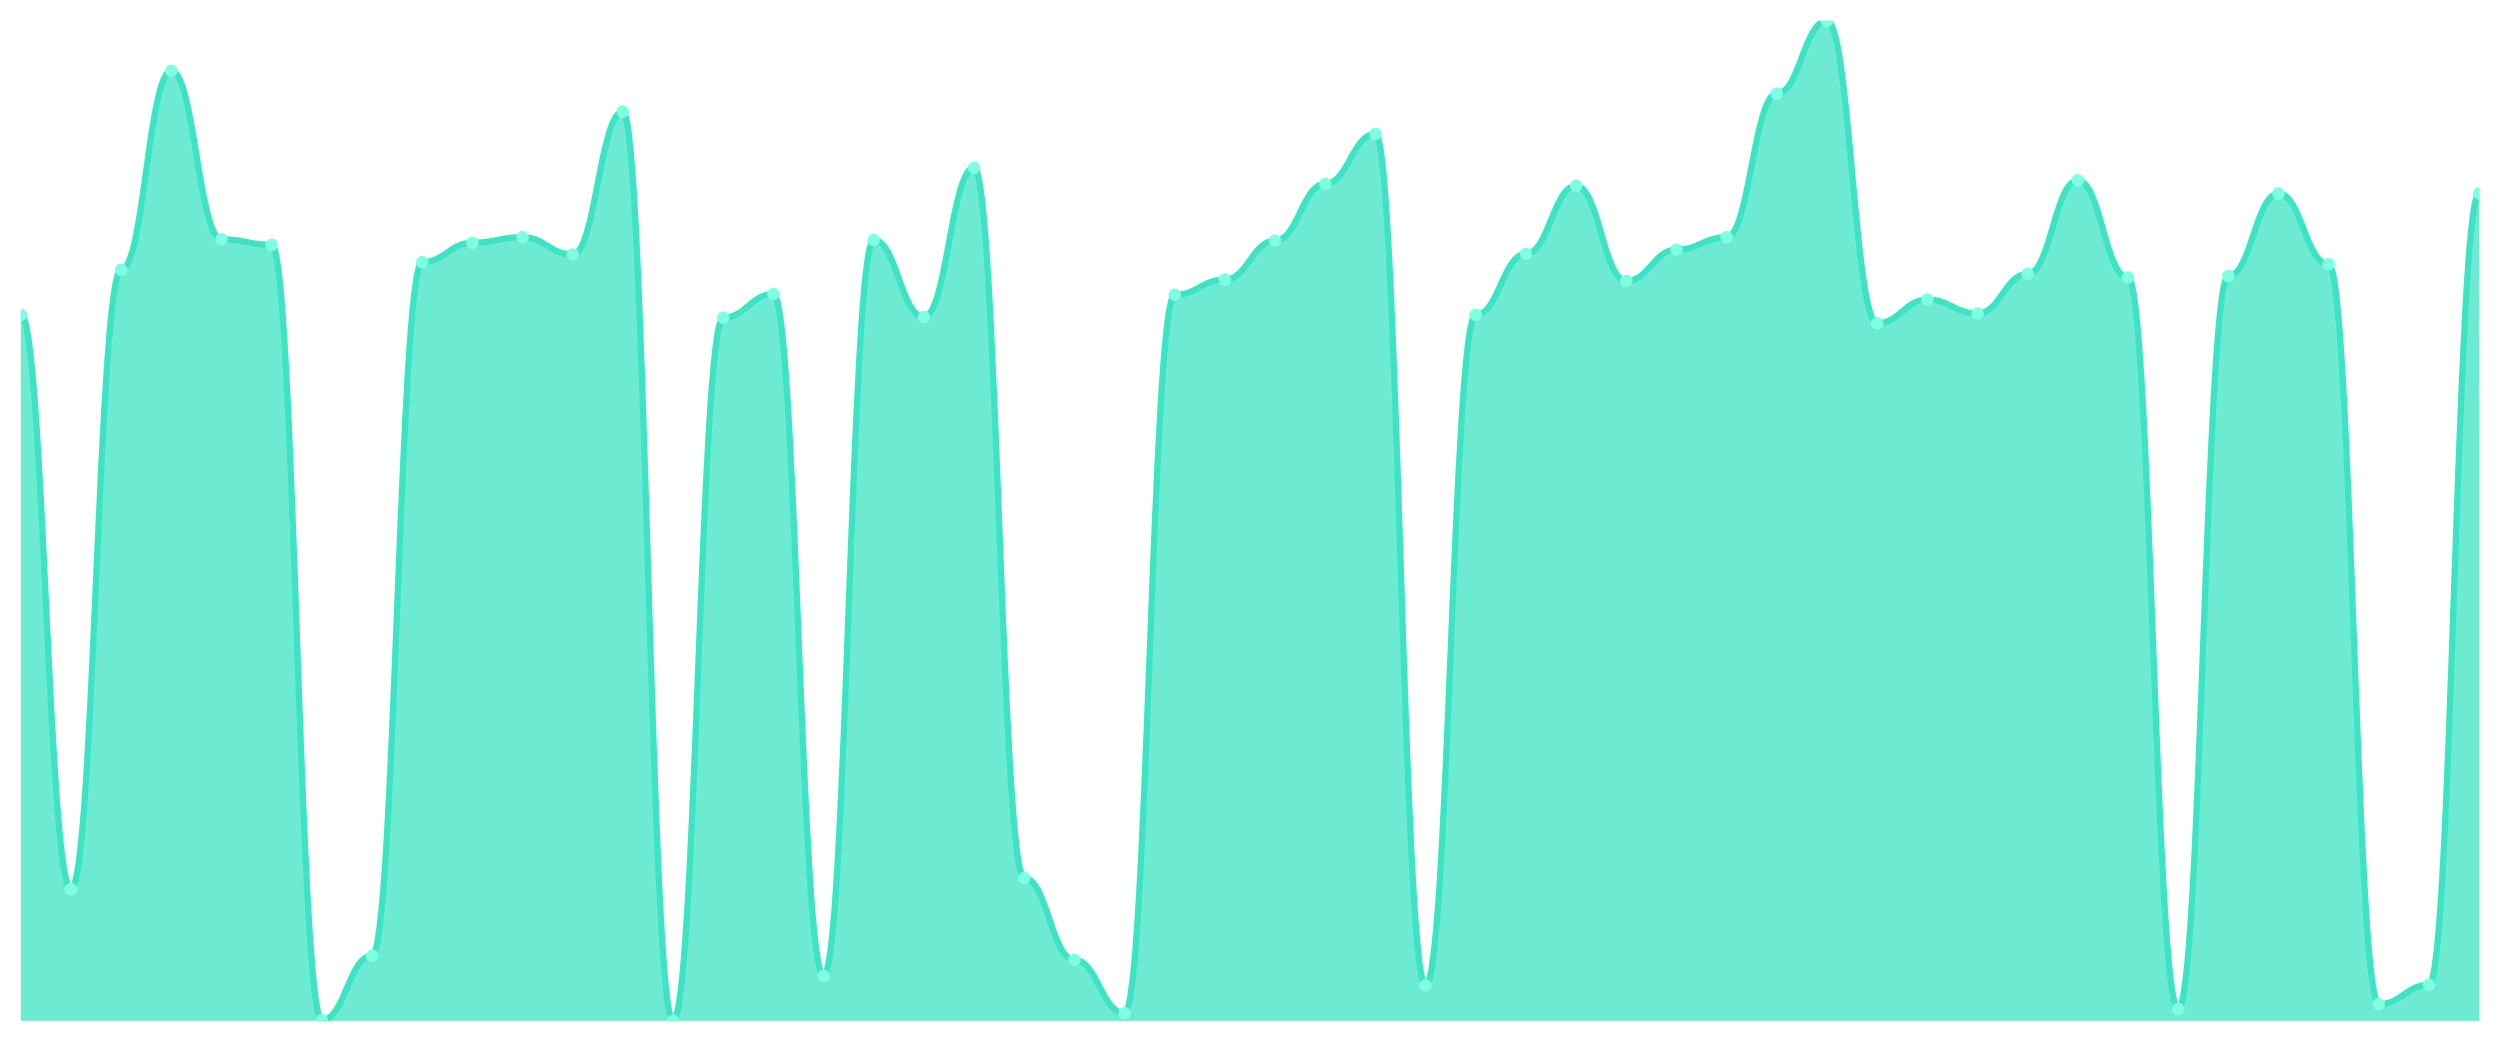
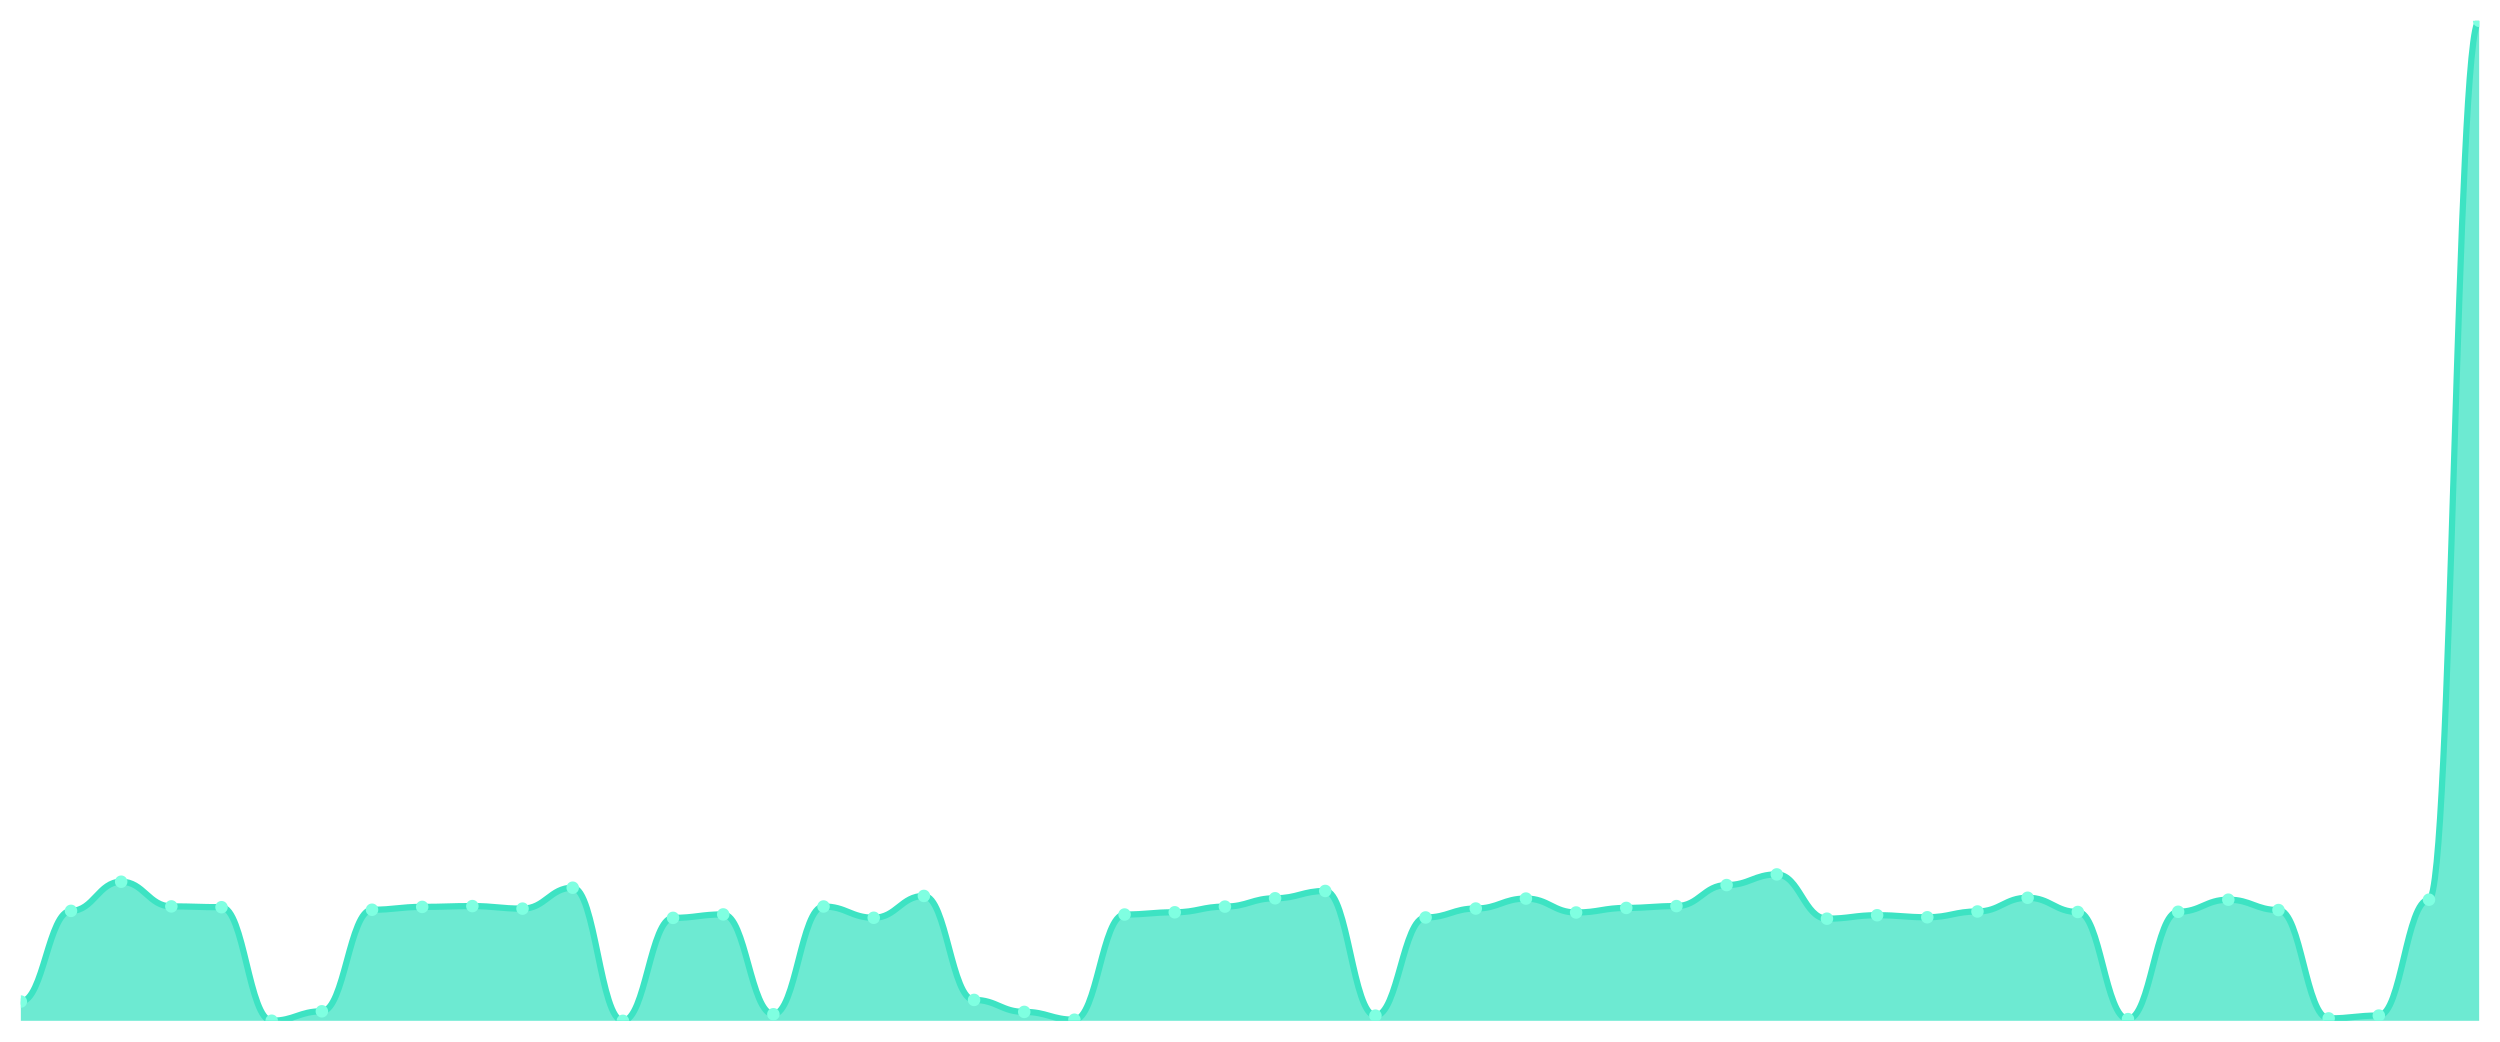
<svg xmlns="http://www.w3.org/2000/svg" viewBox="0 0 1200 500" width="1200" height="500">
  <defs>
    <clipPath id="c">
      <rect x="10" y="10" width="1180" height="480" />
    </clipPath>
  </defs>
  <rect width="1200" height="500" fill="none" />
  <g clip-path="url(#c)">
-     <path d="M 10,490 L 10,151.137 C 20.837,151.137 23.245,426.755 34.082,426.755 C 44.918,426.755 47.327,129.501 58.163,129.501 C 69,129.501 71.408,33.967 82.245,33.967 C 93.082,33.967 95.49,114.854 106.327,114.854 C 117.163,114.854 119.571,117.517 130.408,117.517 C 141.245,117.517 143.653,489.667 154.49,489.667 C 165.327,489.667 167.735,458.71 178.571,458.71 C 189.408,458.71 191.816,125.839 202.653,125.839 C 213.49,125.839 215.898,116.519 226.735,116.519 C 237.571,116.519 239.98,113.856 250.816,113.856 C 261.653,113.856 264.061,122.178 274.898,122.178 C 285.735,122.178 288.143,53.606 298.98,53.606 C 309.816,53.606 312.224,490 323.061,490 C 333.898,490 336.306,152.469 347.143,152.469 C 357.98,152.469 360.388,141.151 371.224,141.151 C 382.061,141.151 384.469,468.363 395.306,468.363 C 406.143,468.363 408.551,115.187 419.388,115.187 C 430.224,115.187 432.633,152.136 443.469,152.136 C 454.306,152.136 456.714,80.569 467.551,80.569 C 478.388,80.569 480.796,421.429 491.633,421.429 C 502.469,421.429 504.878,460.707 515.714,460.707 C 526.551,460.707 528.959,486.338 539.796,486.338 C 550.633,486.338 553.041,141.484 563.878,141.484 C 574.714,141.484 577.122,134.161 587.959,134.161 C 598.796,134.161 601.204,115.52 612.041,115.52 C 622.878,115.52 625.286,88.225 636.122,88.225 C 646.959,88.225 649.367,64.258 660.204,64.258 C 671.041,64.258 673.449,473.024 684.286,473.024 C 695.122,473.024 697.531,151.137 708.367,151.137 C 719.204,151.137 721.612,121.845 732.449,121.845 C 743.286,121.845 745.694,89.223 756.531,89.223 C 767.367,89.223 769.776,134.827 780.612,134.827 C 791.449,134.827 793.857,119.847 804.694,119.847 C 815.531,119.847 817.939,113.856 828.776,113.856 C 839.612,113.856 842.02,44.951 852.857,44.951 C 863.694,44.951 866.102,10 876.939,10 C 887.776,10 890.184,155.132 901.02,155.132 C 911.857,155.132 914.265,143.814 925.102,143.814 C 935.939,143.814 938.347,150.472 949.184,150.472 C 960.02,150.472 962.429,131.498 973.265,131.498 C 984.102,131.498 986.51,86.56 997.347,86.56 C 1008.184,86.56 1010.592,133.162 1021.429,133.162 C 1032.265,133.162 1034.673,484.341 1045.51,484.341 C 1056.347,484.341 1058.755,132.497 1069.592,132.497 C 1080.429,132.497 1082.837,92.885 1093.673,92.885 C 1104.51,92.885 1106.918,126.838 1117.755,126.838 C 1128.592,126.838 1131,482.011 1141.837,482.011 C 1152.673,482.011 1155.082,472.691 1165.918,472.691 C 1176.755,472.691 1179.163,92.885 1190,92.885 L 1190,490 Z" fill="rgba(61,227,195,0.75)" />
-     <path d="M 10,151.137 C 20.837,151.137 23.245,426.755 34.082,426.755 C 44.918,426.755 47.327,129.501 58.163,129.501 C 69,129.501 71.408,33.967 82.245,33.967 C 93.082,33.967 95.49,114.854 106.327,114.854 C 117.163,114.854 119.571,117.517 130.408,117.517 C 141.245,117.517 143.653,489.667 154.49,489.667 C 165.327,489.667 167.735,458.71 178.571,458.71 C 189.408,458.71 191.816,125.839 202.653,125.839 C 213.49,125.839 215.898,116.519 226.735,116.519 C 237.571,116.519 239.98,113.856 250.816,113.856 C 261.653,113.856 264.061,122.178 274.898,122.178 C 285.735,122.178 288.143,53.606 298.98,53.606 C 309.816,53.606 312.224,490 323.061,490 C 333.898,490 336.306,152.469 347.143,152.469 C 357.98,152.469 360.388,141.151 371.224,141.151 C 382.061,141.151 384.469,468.363 395.306,468.363 C 406.143,468.363 408.551,115.187 419.388,115.187 C 430.224,115.187 432.633,152.136 443.469,152.136 C 454.306,152.136 456.714,80.569 467.551,80.569 C 478.388,80.569 480.796,421.429 491.633,421.429 C 502.469,421.429 504.878,460.707 515.714,460.707 C 526.551,460.707 528.959,486.338 539.796,486.338 C 550.633,486.338 553.041,141.484 563.878,141.484 C 574.714,141.484 577.122,134.161 587.959,134.161 C 598.796,134.161 601.204,115.52 612.041,115.52 C 622.878,115.52 625.286,88.225 636.122,88.225 C 646.959,88.225 649.367,64.258 660.204,64.258 C 671.041,64.258 673.449,473.024 684.286,473.024 C 695.122,473.024 697.531,151.137 708.367,151.137 C 719.204,151.137 721.612,121.845 732.449,121.845 C 743.286,121.845 745.694,89.223 756.531,89.223 C 767.367,89.223 769.776,134.827 780.612,134.827 C 791.449,134.827 793.857,119.847 804.694,119.847 C 815.531,119.847 817.939,113.856 828.776,113.856 C 839.612,113.856 842.02,44.951 852.857,44.951 C 863.694,44.951 866.102,10 876.939,10 C 887.776,10 890.184,155.132 901.02,155.132 C 911.857,155.132 914.265,143.814 925.102,143.814 C 935.939,143.814 938.347,150.472 949.184,150.472 C 960.02,150.472 962.429,131.498 973.265,131.498 C 984.102,131.498 986.51,86.56 997.347,86.56 C 1008.184,86.56 1010.592,133.162 1021.429,133.162 C 1032.265,133.162 1034.673,484.341 1045.51,484.341 C 1056.347,484.341 1058.755,132.497 1069.592,132.497 C 1080.429,132.497 1082.837,92.885 1093.673,92.885 C 1104.51,92.885 1106.918,126.838 1117.755,126.838 C 1128.592,126.838 1131,482.011 1141.837,482.011 C 1152.673,482.011 1155.082,472.691 1165.918,472.691 C 1176.755,472.691 1179.163,92.885 1190,92.885" fill="none" stroke="#3de3c3" stroke-width="3" stroke-linecap="round" stroke-linejoin="round" />
-     <circle cx="10" cy="151.137" r="3" fill="#7fffe1" />
-     <circle cx="34.082" cy="426.755" r="3" fill="#7fffe1" />
-     <circle cx="58.163" cy="129.501" r="3" fill="#7fffe1" />
-     <circle cx="82.245" cy="33.967" r="3" fill="#7fffe1" />
-     <circle cx="106.327" cy="114.854" r="3" fill="#7fffe1" />
-     <circle cx="130.408" cy="117.517" r="3" fill="#7fffe1" />
-     <circle cx="154.49" cy="489.667" r="3" fill="#7fffe1" />
-     <circle cx="178.571" cy="458.71" r="3" fill="#7fffe1" />
-     <circle cx="202.653" cy="125.839" r="3" fill="#7fffe1" />
-     <circle cx="226.735" cy="116.519" r="3" fill="#7fffe1" />
-     <circle cx="250.816" cy="113.856" r="3" fill="#7fffe1" />
-     <circle cx="274.898" cy="122.178" r="3" fill="#7fffe1" />
-     <circle cx="298.98" cy="53.606" r="3" fill="#7fffe1" />
-     <circle cx="323.061" cy="490" r="3" fill="#7fffe1" />
-     <circle cx="347.143" cy="152.469" r="3" fill="#7fffe1" />
-     <circle cx="371.224" cy="141.151" r="3" fill="#7fffe1" />
-     <circle cx="395.306" cy="468.363" r="3" fill="#7fffe1" />
-     <circle cx="419.388" cy="115.187" r="3" fill="#7fffe1" />
-     <circle cx="443.469" cy="152.136" r="3" fill="#7fffe1" />
-     <circle cx="467.551" cy="80.569" r="3" fill="#7fffe1" />
-     <circle cx="491.633" cy="421.429" r="3" fill="#7fffe1" />
-     <circle cx="515.714" cy="460.707" r="3" fill="#7fffe1" />
-     <circle cx="539.796" cy="486.338" r="3" fill="#7fffe1" />
-     <circle cx="563.878" cy="141.484" r="3" fill="#7fffe1" />
-     <circle cx="587.959" cy="134.161" r="3" fill="#7fffe1" />
-     <circle cx="612.041" cy="115.52" r="3" fill="#7fffe1" />
-     <circle cx="636.122" cy="88.225" r="3" fill="#7fffe1" />
-     <circle cx="660.204" cy="64.258" r="3" fill="#7fffe1" />
-     <circle cx="684.286" cy="473.024" r="3" fill="#7fffe1" />
-     <circle cx="708.367" cy="151.137" r="3" fill="#7fffe1" />
-     <circle cx="732.449" cy="121.845" r="3" fill="#7fffe1" />
-     <circle cx="756.531" cy="89.223" r="3" fill="#7fffe1" />
-     <circle cx="780.612" cy="134.827" r="3" fill="#7fffe1" />
-     <circle cx="804.694" cy="119.847" r="3" fill="#7fffe1" />
-     <circle cx="828.776" cy="113.856" r="3" fill="#7fffe1" />
-     <circle cx="852.857" cy="44.951" r="3" fill="#7fffe1" />
-     <circle cx="876.939" cy="10" r="3" fill="#7fffe1" />
-     <circle cx="901.02" cy="155.132" r="3" fill="#7fffe1" />
-     <circle cx="925.102" cy="143.814" r="3" fill="#7fffe1" />
-     <circle cx="949.184" cy="150.472" r="3" fill="#7fffe1" />
-     <circle cx="973.265" cy="131.498" r="3" fill="#7fffe1" />
-     <circle cx="997.347" cy="86.56" r="3" fill="#7fffe1" />
-     <circle cx="1021.429" cy="133.162" r="3" fill="#7fffe1" />
-     <circle cx="1045.51" cy="484.341" r="3" fill="#7fffe1" />
-     <circle cx="1069.592" cy="132.497" r="3" fill="#7fffe1" />
-     <circle cx="1093.673" cy="92.885" r="3" fill="#7fffe1" />
-     <circle cx="1117.755" cy="126.838" r="3" fill="#7fffe1" />
-     <circle cx="1141.837" cy="482.011" r="3" fill="#7fffe1" />
-     <circle cx="1165.918" cy="472.691" r="3" fill="#7fffe1" />
-     <circle cx="1190" cy="92.885" r="3" fill="#7fffe1" />
+     <path d="M 10,490 L 10,480.739 C 20.837,480.739 23.245,437.214 34.082,437.214 C 44.918,437.214 47.327,423.225 58.163,423.225 C 69,423.225 71.408,435.069 82.245,435.069 C 93.082,435.069 95.49,435.459 106.327,435.459 C 117.163,435.459 119.571,489.951 130.408,489.951 C 141.245,489.951 143.653,485.418 154.49,485.418 C 165.327,485.418 167.735,436.677 178.571,436.677 C 189.408,436.677 191.816,435.313 202.653,435.313 C 213.49,435.313 215.898,434.923 226.735,434.923 C 237.571,434.923 239.98,436.141 250.816,436.141 C 261.653,436.141 264.061,426.101 274.898,426.101 C 285.735,426.101 288.143,490 298.98,490 C 309.816,490 312.224,440.577 323.061,440.577 C 333.898,440.577 336.306,438.92 347.143,438.92 C 357.98,438.92 360.388,486.832 371.224,486.832 C 382.061,486.832 384.469,435.118 395.306,435.118 C 406.143,435.118 408.551,440.528 419.388,440.528 C 430.224,440.528 432.633,430.049 443.469,430.049 C 454.306,430.049 456.714,479.959 467.551,479.959 C 478.388,479.959 480.796,485.711 491.633,485.711 C 502.469,485.711 504.878,489.464 515.714,489.464 C 526.551,489.464 528.959,438.968 539.796,438.968 C 550.633,438.968 553.041,437.896 563.878,437.896 C 574.714,437.896 577.122,435.167 587.959,435.167 C 598.796,435.167 601.204,431.17 612.041,431.17 C 622.878,431.17 625.286,427.66 636.122,427.66 C 646.959,427.66 649.367,487.514 660.204,487.514 C 671.041,487.514 673.449,440.382 684.286,440.382 C 695.122,440.382 697.531,436.093 708.367,436.093 C 719.204,436.093 721.612,431.316 732.449,431.316 C 743.286,431.316 745.694,437.994 756.531,437.994 C 767.367,437.994 769.776,435.8 780.612,435.8 C 791.449,435.8 793.857,434.923 804.694,434.923 C 815.531,434.923 817.939,424.833 828.776,424.833 C 839.612,424.833 842.02,419.716 852.857,419.716 C 863.694,419.716 866.102,440.967 876.939,440.967 C 887.776,440.967 890.184,439.31 901.02,439.31 C 911.857,439.31 914.265,440.284 925.102,440.284 C 935.939,440.284 938.347,437.506 949.184,437.506 C 960.02,437.506 962.429,430.926 973.265,430.926 C 984.102,430.926 986.51,437.75 997.347,437.75 C 1008.184,437.75 1010.592,489.171 1021.429,489.171 C 1032.265,489.171 1034.673,437.652 1045.51,437.652 C 1056.347,437.652 1058.755,431.852 1069.592,431.852 C 1080.429,431.852 1082.837,436.824 1093.673,436.824 C 1104.51,436.824 1106.918,488.83 1117.755,488.83 C 1128.592,488.83 1131,487.465 1141.837,487.465 C 1152.673,487.465 1155.082,431.852 1165.918,431.852 C 1176.755,431.852 1179.163,10 1190,10 L 1190,490 Z" fill="rgba(61,227,195,0.75)" />
+     <path d="M 10,480.739 C 20.837,480.739 23.245,437.214 34.082,437.214 C 44.918,437.214 47.327,423.225 58.163,423.225 C 69,423.225 71.408,435.069 82.245,435.069 C 93.082,435.069 95.49,435.459 106.327,435.459 C 117.163,435.459 119.571,489.951 130.408,489.951 C 141.245,489.951 143.653,485.418 154.49,485.418 C 165.327,485.418 167.735,436.677 178.571,436.677 C 189.408,436.677 191.816,435.313 202.653,435.313 C 213.49,435.313 215.898,434.923 226.735,434.923 C 237.571,434.923 239.98,436.141 250.816,436.141 C 261.653,436.141 264.061,426.101 274.898,426.101 C 285.735,426.101 288.143,490 298.98,490 C 309.816,490 312.224,440.577 323.061,440.577 C 333.898,440.577 336.306,438.92 347.143,438.92 C 357.98,438.92 360.388,486.832 371.224,486.832 C 382.061,486.832 384.469,435.118 395.306,435.118 C 406.143,435.118 408.551,440.528 419.388,440.528 C 430.224,440.528 432.633,430.049 443.469,430.049 C 454.306,430.049 456.714,479.959 467.551,479.959 C 478.388,479.959 480.796,485.711 491.633,485.711 C 502.469,485.711 504.878,489.464 515.714,489.464 C 526.551,489.464 528.959,438.968 539.796,438.968 C 550.633,438.968 553.041,437.896 563.878,437.896 C 574.714,437.896 577.122,435.167 587.959,435.167 C 598.796,435.167 601.204,431.17 612.041,431.17 C 622.878,431.17 625.286,427.66 636.122,427.66 C 646.959,427.66 649.367,487.514 660.204,487.514 C 671.041,487.514 673.449,440.382 684.286,440.382 C 695.122,440.382 697.531,436.093 708.367,436.093 C 719.204,436.093 721.612,431.316 732.449,431.316 C 743.286,431.316 745.694,437.994 756.531,437.994 C 767.367,437.994 769.776,435.8 780.612,435.8 C 791.449,435.8 793.857,434.923 804.694,434.923 C 815.531,434.923 817.939,424.833 828.776,424.833 C 839.612,424.833 842.02,419.716 852.857,419.716 C 863.694,419.716 866.102,440.967 876.939,440.967 C 887.776,440.967 890.184,439.31 901.02,439.31 C 911.857,439.31 914.265,440.284 925.102,440.284 C 935.939,440.284 938.347,437.506 949.184,437.506 C 960.02,437.506 962.429,430.926 973.265,430.926 C 984.102,430.926 986.51,437.75 997.347,437.75 C 1008.184,437.75 1010.592,489.171 1021.429,489.171 C 1032.265,489.171 1034.673,437.652 1045.51,437.652 C 1056.347,437.652 1058.755,431.852 1069.592,431.852 C 1080.429,431.852 1082.837,436.824 1093.673,436.824 C 1104.51,436.824 1106.918,488.83 1117.755,488.83 C 1128.592,488.83 1131,487.465 1141.837,487.465 C 1152.673,487.465 1155.082,431.852 1165.918,431.852 C 1176.755,431.852 1179.163,10 1190,10" fill="none" stroke="#3de3c3" stroke-width="3" stroke-linecap="round" stroke-linejoin="round" />
+     <circle cx="10" cy="480.739" r="3" fill="#7fffe1" />
+     <circle cx="34.082" cy="437.214" r="3" fill="#7fffe1" />
+     <circle cx="58.163" cy="423.225" r="3" fill="#7fffe1" />
+     <circle cx="82.245" cy="435.069" r="3" fill="#7fffe1" />
+     <circle cx="106.327" cy="435.459" r="3" fill="#7fffe1" />
+     <circle cx="130.408" cy="489.951" r="3" fill="#7fffe1" />
+     <circle cx="154.49" cy="485.418" r="3" fill="#7fffe1" />
+     <circle cx="178.571" cy="436.677" r="3" fill="#7fffe1" />
+     <circle cx="202.653" cy="435.313" r="3" fill="#7fffe1" />
+     <circle cx="226.735" cy="434.923" r="3" fill="#7fffe1" />
+     <circle cx="250.816" cy="436.141" r="3" fill="#7fffe1" />
+     <circle cx="274.898" cy="426.101" r="3" fill="#7fffe1" />
+     <circle cx="298.98" cy="490" r="3" fill="#7fffe1" />
+     <circle cx="323.061" cy="440.577" r="3" fill="#7fffe1" />
+     <circle cx="347.143" cy="438.92" r="3" fill="#7fffe1" />
+     <circle cx="371.224" cy="486.832" r="3" fill="#7fffe1" />
+     <circle cx="395.306" cy="435.118" r="3" fill="#7fffe1" />
+     <circle cx="419.388" cy="440.528" r="3" fill="#7fffe1" />
+     <circle cx="443.469" cy="430.049" r="3" fill="#7fffe1" />
+     <circle cx="467.551" cy="479.959" r="3" fill="#7fffe1" />
+     <circle cx="491.633" cy="485.711" r="3" fill="#7fffe1" />
+     <circle cx="515.714" cy="489.464" r="3" fill="#7fffe1" />
+     <circle cx="539.796" cy="438.968" r="3" fill="#7fffe1" />
+     <circle cx="563.878" cy="437.896" r="3" fill="#7fffe1" />
+     <circle cx="587.959" cy="435.167" r="3" fill="#7fffe1" />
+     <circle cx="612.041" cy="431.17" r="3" fill="#7fffe1" />
+     <circle cx="636.122" cy="427.66" r="3" fill="#7fffe1" />
+     <circle cx="660.204" cy="487.514" r="3" fill="#7fffe1" />
+     <circle cx="684.286" cy="440.382" r="3" fill="#7fffe1" />
+     <circle cx="708.367" cy="436.093" r="3" fill="#7fffe1" />
+     <circle cx="732.449" cy="431.316" r="3" fill="#7fffe1" />
+     <circle cx="756.531" cy="437.994" r="3" fill="#7fffe1" />
+     <circle cx="780.612" cy="435.8" r="3" fill="#7fffe1" />
+     <circle cx="804.694" cy="434.923" r="3" fill="#7fffe1" />
+     <circle cx="828.776" cy="424.833" r="3" fill="#7fffe1" />
+     <circle cx="852.857" cy="419.716" r="3" fill="#7fffe1" />
+     <circle cx="876.939" cy="440.967" r="3" fill="#7fffe1" />
+     <circle cx="901.02" cy="439.31" r="3" fill="#7fffe1" />
+     <circle cx="925.102" cy="440.284" r="3" fill="#7fffe1" />
+     <circle cx="949.184" cy="437.506" r="3" fill="#7fffe1" />
+     <circle cx="973.265" cy="430.926" r="3" fill="#7fffe1" />
+     <circle cx="997.347" cy="437.75" r="3" fill="#7fffe1" />
+     <circle cx="1021.429" cy="489.171" r="3" fill="#7fffe1" />
+     <circle cx="1045.51" cy="437.652" r="3" fill="#7fffe1" />
+     <circle cx="1069.592" cy="431.852" r="3" fill="#7fffe1" />
+     <circle cx="1093.673" cy="436.824" r="3" fill="#7fffe1" />
+     <circle cx="1117.755" cy="488.83" r="3" fill="#7fffe1" />
+     <circle cx="1141.837" cy="487.465" r="3" fill="#7fffe1" />
+     <circle cx="1165.918" cy="431.852" r="3" fill="#7fffe1" />
+     <circle cx="1190" cy="10" r="3" fill="#7fffe1" />
  </g>
</svg>
